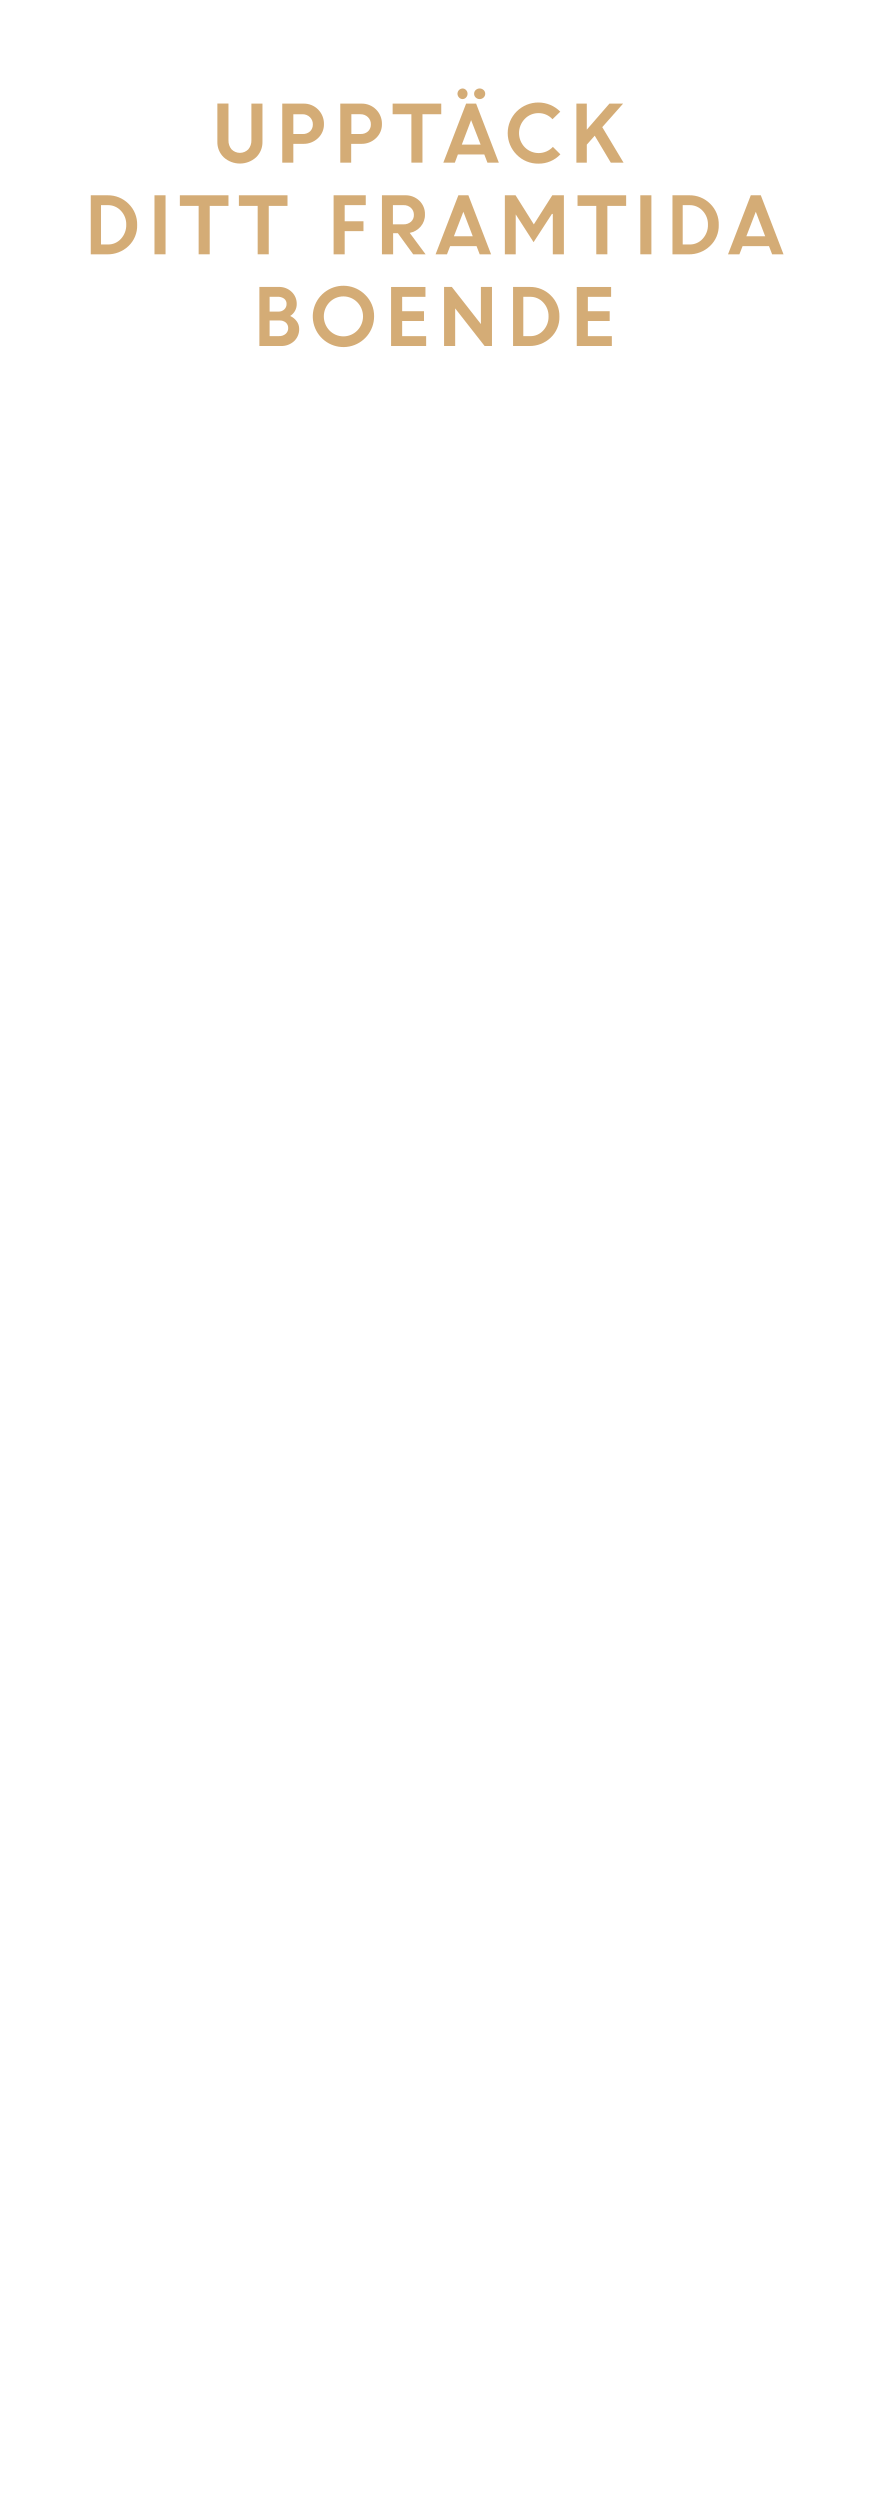
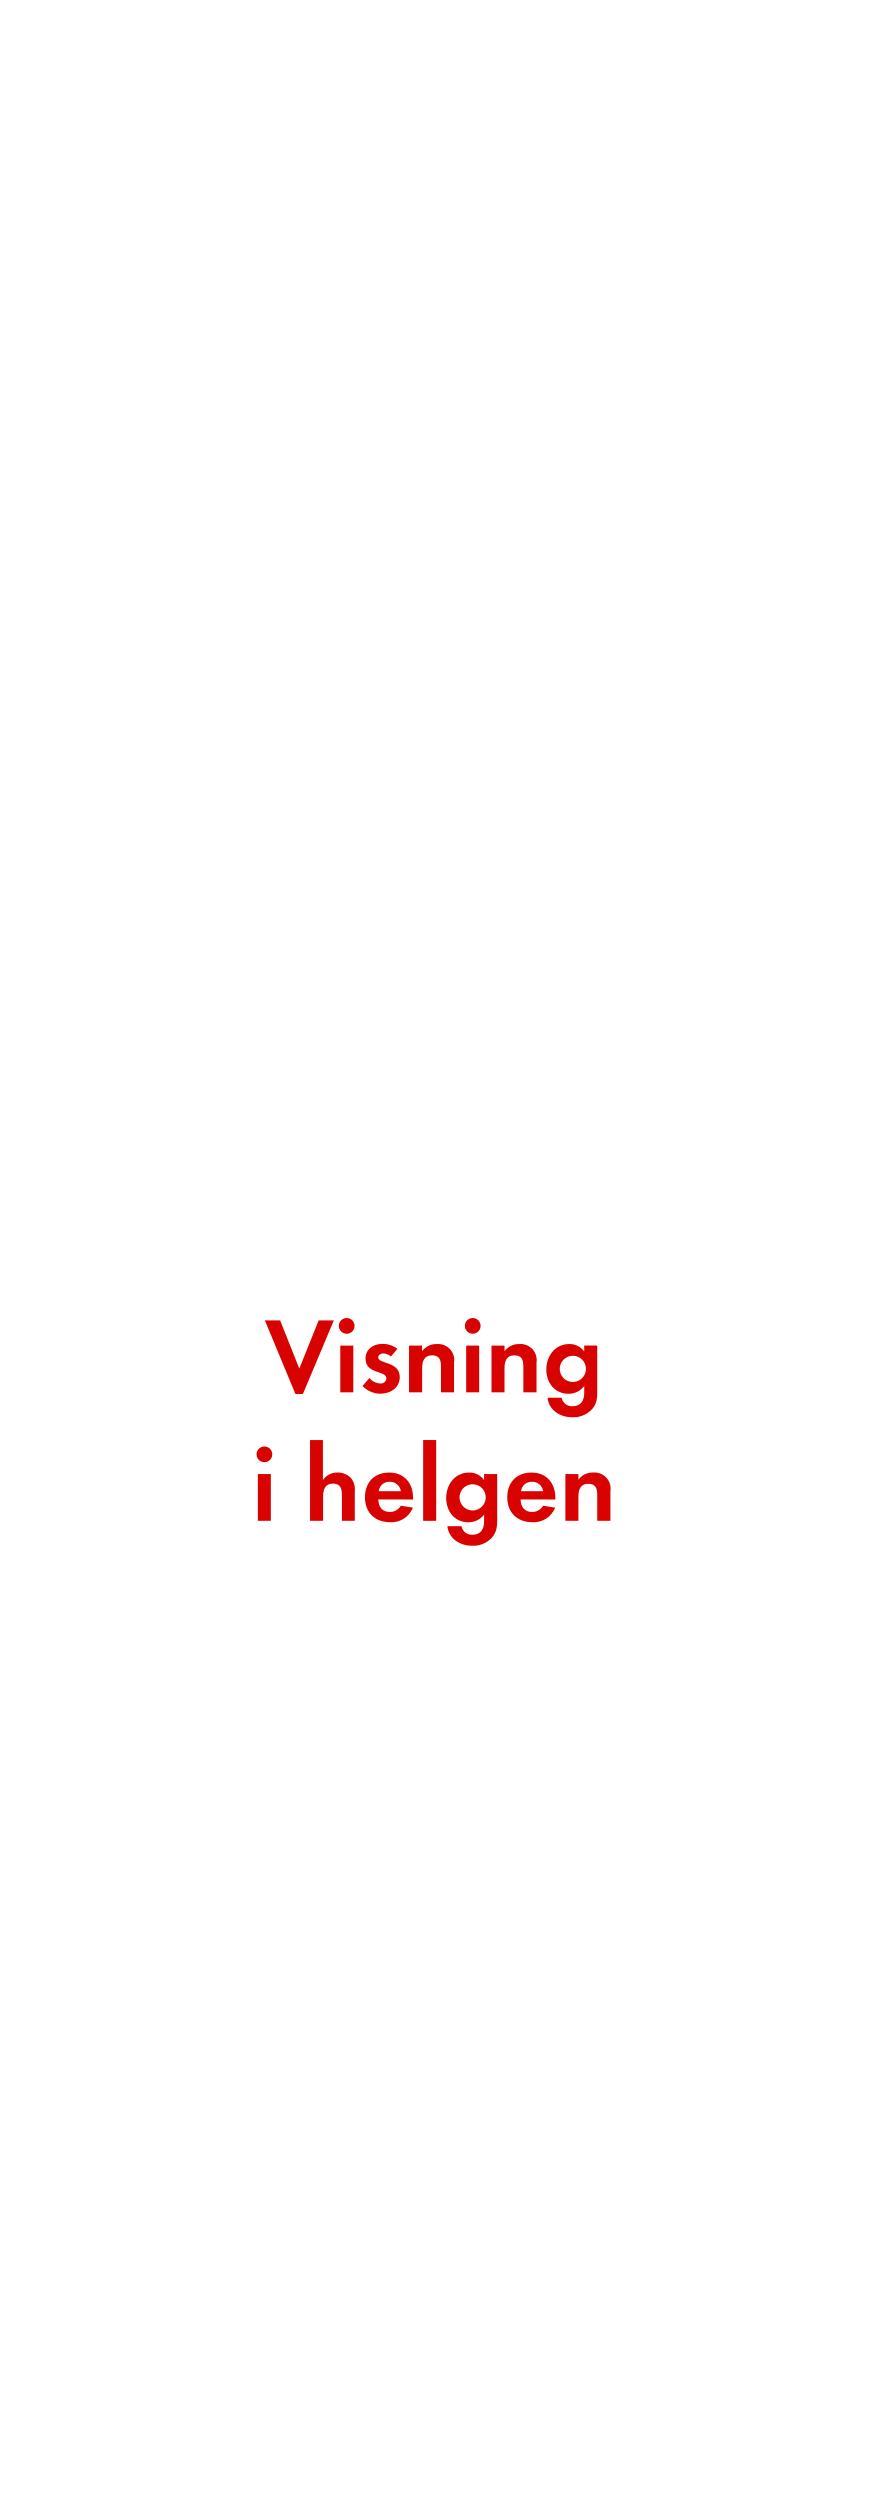
<svg xmlns="http://www.w3.org/2000/svg" id="Layer_1" data-name="Layer 1" viewBox="0 0 250 720">
  <defs>
-     <style>.cls-1{fill:#d4ac76;}</style>
+     <style>.cls-1{fill:#d80201;}</style>
  </defs>
-   <path class="cls-1" d="M73.75,45.31a6.94,6.94,0,0,1-9.31,0,6,6,0,0,1-1.84-4.5v-11H65.8V40.4A3.9,3.9,0,0,0,66.67,43a3.38,3.38,0,0,0,4.85,0,3.83,3.83,0,0,0,.88-2.59V29.84h3.19v11A6,6,0,0,1,73.75,45.31Z" />
-   <path class="cls-1" d="M81.29,46.84v-17h6.1a5.78,5.78,0,0,1,5.91,5.87,5.39,5.39,0,0,1-1.73,4.09,5.94,5.94,0,0,1-4.24,1.63H84.48v5.41ZM87.12,32.9H84.48v5.7h2.68a3,3,0,0,0,2.13-.76,2.65,2.65,0,0,0,.81-2,2.79,2.79,0,0,0-.84-2.09A3,3,0,0,0,87.12,32.9Z" />
-   <path class="cls-1" d="M98,46.84v-17h6.1A5.78,5.78,0,0,1,110,35.71a5.39,5.39,0,0,1-1.73,4.09A5.94,5.94,0,0,1,104,41.43h-2.86v5.41Zm5.83-13.95h-2.64v5.7h2.68a3,3,0,0,0,2.13-.76,2.65,2.65,0,0,0,.81-2,2.79,2.79,0,0,0-.84-2.09A3,3,0,0,0,103.81,32.9Z" />
-   <path class="cls-1" d="M113.08,32.9V29.84h14V32.9h-5.41V46.84h-3.19V32.9Z" />
-   <path class="cls-1" d="M127.68,46.84l6.56-17h2.88l6.54,17h-3.28l-.9-2.35h-7.61L131,46.84Zm6.53-18.75a1.37,1.37,0,0,1-1,.45,1.4,1.4,0,0,1-1-.45,1.52,1.52,0,0,1,1-2.61,1.4,1.4,0,0,1,1,.44,1.48,1.48,0,0,1,.44,1.08A1.53,1.53,0,0,1,134.21,28.09Zm1.47,6.51L133,41.65h5.42Zm3.59-6.51a1.64,1.64,0,0,1-2.26,0,1.46,1.46,0,0,1-.47-1.09,1.43,1.43,0,0,1,.47-1.08,1.67,1.67,0,0,1,2.26,0,1.43,1.43,0,0,1,.47,1.08A1.46,1.46,0,0,1,139.27,28.09Z" />
-   <path class="cls-1" d="M161.39,44.45a8.49,8.49,0,0,1-6.3,2.68,8.59,8.59,0,0,1-6.28-2.57,8.8,8.8,0,0,1,0-12.47,8.86,8.86,0,0,1,12.55.07l-2.24,2.18a5.32,5.32,0,0,0-4-1.76,5.4,5.4,0,0,0-4,1.68,5.87,5.87,0,0,0,0,8.14,5.61,5.61,0,0,0,8.11-.1Z" />
-   <path class="cls-1" d="M166,46.84v-17H169v7.5l6.51-7.5h3.94l-6,6.78,6.13,10.22h-3.67l-4.63-7.76L169,41.65v5.19Z" />
-   <path class="cls-1" d="M26.14,73.24v-17H31a8.33,8.33,0,0,1,6,2.43,8.18,8.18,0,0,1,2.5,6.13A8,8,0,0,1,37,70.87a8.68,8.68,0,0,1-6.16,2.38ZM31,59.08H29.09V70.41h2a4.9,4.9,0,0,0,3.76-1.65,5.77,5.77,0,0,0,1.51-4.05,5.6,5.6,0,0,0-1.53-4A5,5,0,0,0,31,59.08Z" />
-   <path class="cls-1" d="M44.49,73.24v-17h3.19v17Z" />
-   <path class="cls-1" d="M51.8,59.3V56.24h14V59.3H60.4V73.24H57.21V59.3Z" />
-   <path class="cls-1" d="M68.8,59.3V56.24h14V59.3H77.4V73.24H74.21V59.3Z" />
-   <path class="cls-1" d="M96.08,73.24v-17h9.26v2.84H99.27v4.64h5.41v2.84H99.27v6.69Z" />
-   <path class="cls-1" d="M110,73.24v-17h6.65a5.73,5.73,0,0,1,4.1,1.54,5.29,5.29,0,0,1,1.64,4,5.11,5.11,0,0,1-1.22,3.45A5.48,5.48,0,0,1,118,67.07l4.57,6.17H119l-4.41-6.07h-1.37v6.07Zm6.16-14.17h-3v5.54h3a3.15,3.15,0,0,0,2.21-.75,2.54,2.54,0,0,0,.83-2,2.67,2.67,0,0,0-.85-2A3,3,0,0,0,116.15,59.08Z" />
-   <path class="cls-1" d="M125.45,73.24l6.56-17h2.88l6.54,17h-3.28l-.9-2.35h-7.61l-.91,2.35Zm8-12.25-2.72,7.05h5.42Z" />
-   <path class="cls-1" d="M145.4,73.24v-17h3.08l5.26,8.38,5.32-8.38h3.34v17h-3.19V61.61l-.26,0-5.28,8.14-5.14-8h0V73.24Z" />
-   <path class="cls-1" d="M166.33,59.3V56.24h14V59.3h-5.41V73.24h-3.19V59.3Z" />
-   <path class="cls-1" d="M184.41,73.24v-17h3.19v17Z" />
-   <path class="cls-1" d="M193.67,73.24v-17h4.85a8.33,8.33,0,0,1,6,2.43A8.19,8.19,0,0,1,207,64.8a8,8,0,0,1-2.54,6.07,8.69,8.69,0,0,1-6.16,2.38Zm4.89-14.17h-1.94V70.41h2a4.9,4.9,0,0,0,3.76-1.65,5.77,5.77,0,0,0,1.51-4.05,5.6,5.6,0,0,0-1.53-4A5,5,0,0,0,198.56,59.08Z" />
-   <path class="cls-1" d="M209.67,73.24l6.56-17h2.88l6.54,17h-3.28l-.9-2.35h-7.61l-.91,2.35Zm8-12.25-2.72,7.05h5.42Z" />
-   <path class="cls-1" d="M74.7,99.64v-17h5.6A5.12,5.12,0,0,1,84,84.06a4.7,4.7,0,0,1,1.46,3.51A4,4,0,0,1,83.57,91a4.73,4.73,0,0,1,1.88,1.52,3.6,3.6,0,0,1,.71,2.16,4.67,4.67,0,0,1-1.49,3.6,5.33,5.33,0,0,1-3.76,1.37Zm5.22-14.17H77.65v4.27h2.54a2.34,2.34,0,0,0,1.69-.63,2.09,2.09,0,0,0,.65-1.57A1.82,1.82,0,0,0,81.81,86,3,3,0,0,0,79.92,85.48Zm.48,6.82H77.65v4.51h2.69a2.75,2.75,0,0,0,1.92-.64A2.12,2.12,0,0,0,83,94.52a2.09,2.09,0,0,0-.66-1.61A2.71,2.71,0,0,0,80.41,92.3Z" />
-   <path class="cls-1" d="M107.74,91.13a8.83,8.83,0,1,1-2.58-6.24A8.46,8.46,0,0,1,107.74,91.13ZM94.9,95.19a5.59,5.59,0,0,0,8,0,5.84,5.84,0,0,0,0-8.14,5.59,5.59,0,0,0-8,0,5.87,5.87,0,0,0,0,8.14Z" />
-   <path class="cls-1" d="M122.11,92.45h-6.29v4.36h6.91v2.84h-10.1v-17h9.9v2.84h-6.71v4.14h6.29Z" />
-   <path class="cls-1" d="M127.89,99.64v-17h2.24l8.37,10.69V82.64h3.19v17h-2.13l-8.47-10.82V99.64Z" />
-   <path class="cls-1" d="M147.76,99.64v-17h4.85a8.33,8.33,0,0,1,6,2.43,8.19,8.19,0,0,1,2.5,6.13,8,8,0,0,1-2.54,6.07,8.69,8.69,0,0,1-6.16,2.38Zm4.89-14.17h-1.94V96.81h2a4.9,4.9,0,0,0,3.76-1.65,5.77,5.77,0,0,0,1.51-4.05,5.6,5.6,0,0,0-1.53-4A5,5,0,0,0,152.65,85.48Z" />
-   <path class="cls-1" d="M175.59,92.45H169.3v4.36h6.91v2.84h-10.1v-17H176v2.84H169.3v4.14h6.29Z" />
+   <path class="cls-1" d="M87.23,401.48H85.09l-8.81-21.21h4.4l5.52,13.89,5.58-13.89h4.37Z" />
+   <path class="cls-1" d="M99.85,384.12a2.26,2.26,0,1,1,0-4.53,2.26,2.26,0,0,1,0,4.53ZM98,401V387.53h3.75V401Z" />
+   <path class="cls-1" d="M109.52,401.39a7.14,7.14,0,0,1-5.12-2.23l2-2.29a4.36,4.36,0,0,0,3.16,1.58,1.58,1.58,0,0,0,1.71-1.49c0-2.29-6-1.15-6-5.67,0-2.73,2.26-4.25,4.81-4.25a6.92,6.92,0,0,1,4.37,1.43l-1.86,2.2a3.75,3.75,0,0,0-2.23-.9c-.65,0-1.43.4-1.43,1.15,0,2,6.2,1.08,6.2,5.67C115.13,399.71,112.4,401.39,109.52,401.39Z" />
+   <path class="cls-1" d="M127,401v-7.44c0-1.83-.4-3.22-2.54-3.22-2.33,0-2.88,1.71-2.88,3.72V401H117.8V387.53h3.75v1.64a5,5,0,0,1,4.22-2.08,4.64,4.64,0,0,1,5,5.33V401Z" />
+   <path class="cls-1" d="M136.15,384.12a2.26,2.26,0,1,1,0-4.53,2.26,2.26,0,0,1,0,4.53ZM134.26,401V387.53H138V401Z" />
+   <path class="cls-1" d="M150.72,401v-7.44c0-1.83-.4-3.22-2.54-3.22-2.33,0-2.88,1.71-2.88,3.72V401h-3.75V387.53h3.75v1.64a5,5,0,0,1,4.22-2.08,4.64,4.64,0,0,1,5,5.33V401Z" />
+   <path class="cls-1" d="M170.53,405.82a7.32,7.32,0,0,1-5.71,2.36c-3.44,0-6.76-2-7.13-5.64h4.06a3,3,0,0,0,3.19,2.45c2.36,0,3.32-1.64,3.32-3.81v-2a5.58,5.58,0,0,1-4.53,2.23c-4,0-6.39-3.19-6.39-7s2.48-7.32,6.57-7.32a5,5,0,0,1,4.34,2.17v-1.74H172v12.93C172,402.57,172,404.15,170.53,405.82ZM165,390.47a3.77,3.77,0,1,0,3.75,3.75A3.75,3.75,0,0,0,165,390.47Z" />
+   <path class="cls-1" d="M76.15,421.12a2.26,2.26,0,1,1,0-4.53,2.26,2.26,0,0,1,0,4.53ZM74.26,438V424.53H78V438Z" />
+   <path class="cls-1" d="M98.47,438V430.6c0-1.86-.4-3.32-2.57-3.32-2.33,0-2.85,1.8-2.85,3.78V438H89.29V414.73H93v11.53a4.89,4.89,0,0,1,4.22-2.17,5.13,5.13,0,0,1,3.91,1.64,5.32,5.32,0,0,1,1.05,3.78V438Z" />
+   <path class="cls-1" d="M108.95,431.84c.06,2.08,1.05,3.6,3.29,3.6a3.52,3.52,0,0,0,3.19-1.8l3.47.56a6.58,6.58,0,0,1-6.6,4.19c-4.34,0-7.19-2.79-7.19-7.16s2.73-7.13,7-7.13,6.85,3,6.85,7.26v.5Zm3.26-5.08a3,3,0,0,0-3.13,2.7h6.36A3.11,3.11,0,0,0,112.2,426.76Z" />
+   <path class="cls-1" d="M121.87,438V414.73h3.75V438Z" />
+   <path class="cls-1" d="M141.69,442.82a7.32,7.32,0,0,1-5.71,2.36c-3.44,0-6.76-2-7.13-5.64h4.06A3,3,0,0,0,136.1,442c2.36,0,3.32-1.64,3.32-3.81v-2a5.58,5.58,0,0,1-4.53,2.23c-4,0-6.39-3.19-6.39-7s2.48-7.32,6.57-7.32a5,5,0,0,1,4.34,2.17v-1.74h3.78v12.93C143.2,439.57,143.11,441.15,141.69,442.82Zm-5.55-15.35a3.77,3.77,0,1,0,3.75,3.75A3.75,3.75,0,0,0,136.14,427.47Z" />
+   <path class="cls-1" d="M149.93,431.84c.06,2.08,1.05,3.6,3.29,3.6a3.52,3.52,0,0,0,3.19-1.8l3.47.56a6.58,6.58,0,0,1-6.6,4.19c-4.34,0-7.19-2.79-7.19-7.16s2.73-7.13,7-7.13,6.85,3,6.85,7.26v.5Zm3.26-5.08a3,3,0,0,0-3.13,2.7h6.36A3.11,3.11,0,0,0,153.18,426.76Z" />
+   <path class="cls-1" d="M172,438v-7.44c0-1.83-.4-3.22-2.54-3.22-2.33,0-2.88,1.71-2.88,3.72V438h-3.75V424.53h3.75v1.64a5,5,0,0,1,4.22-2.08,4.64,4.64,0,0,1,5,5.33V438Z" />
</svg>
